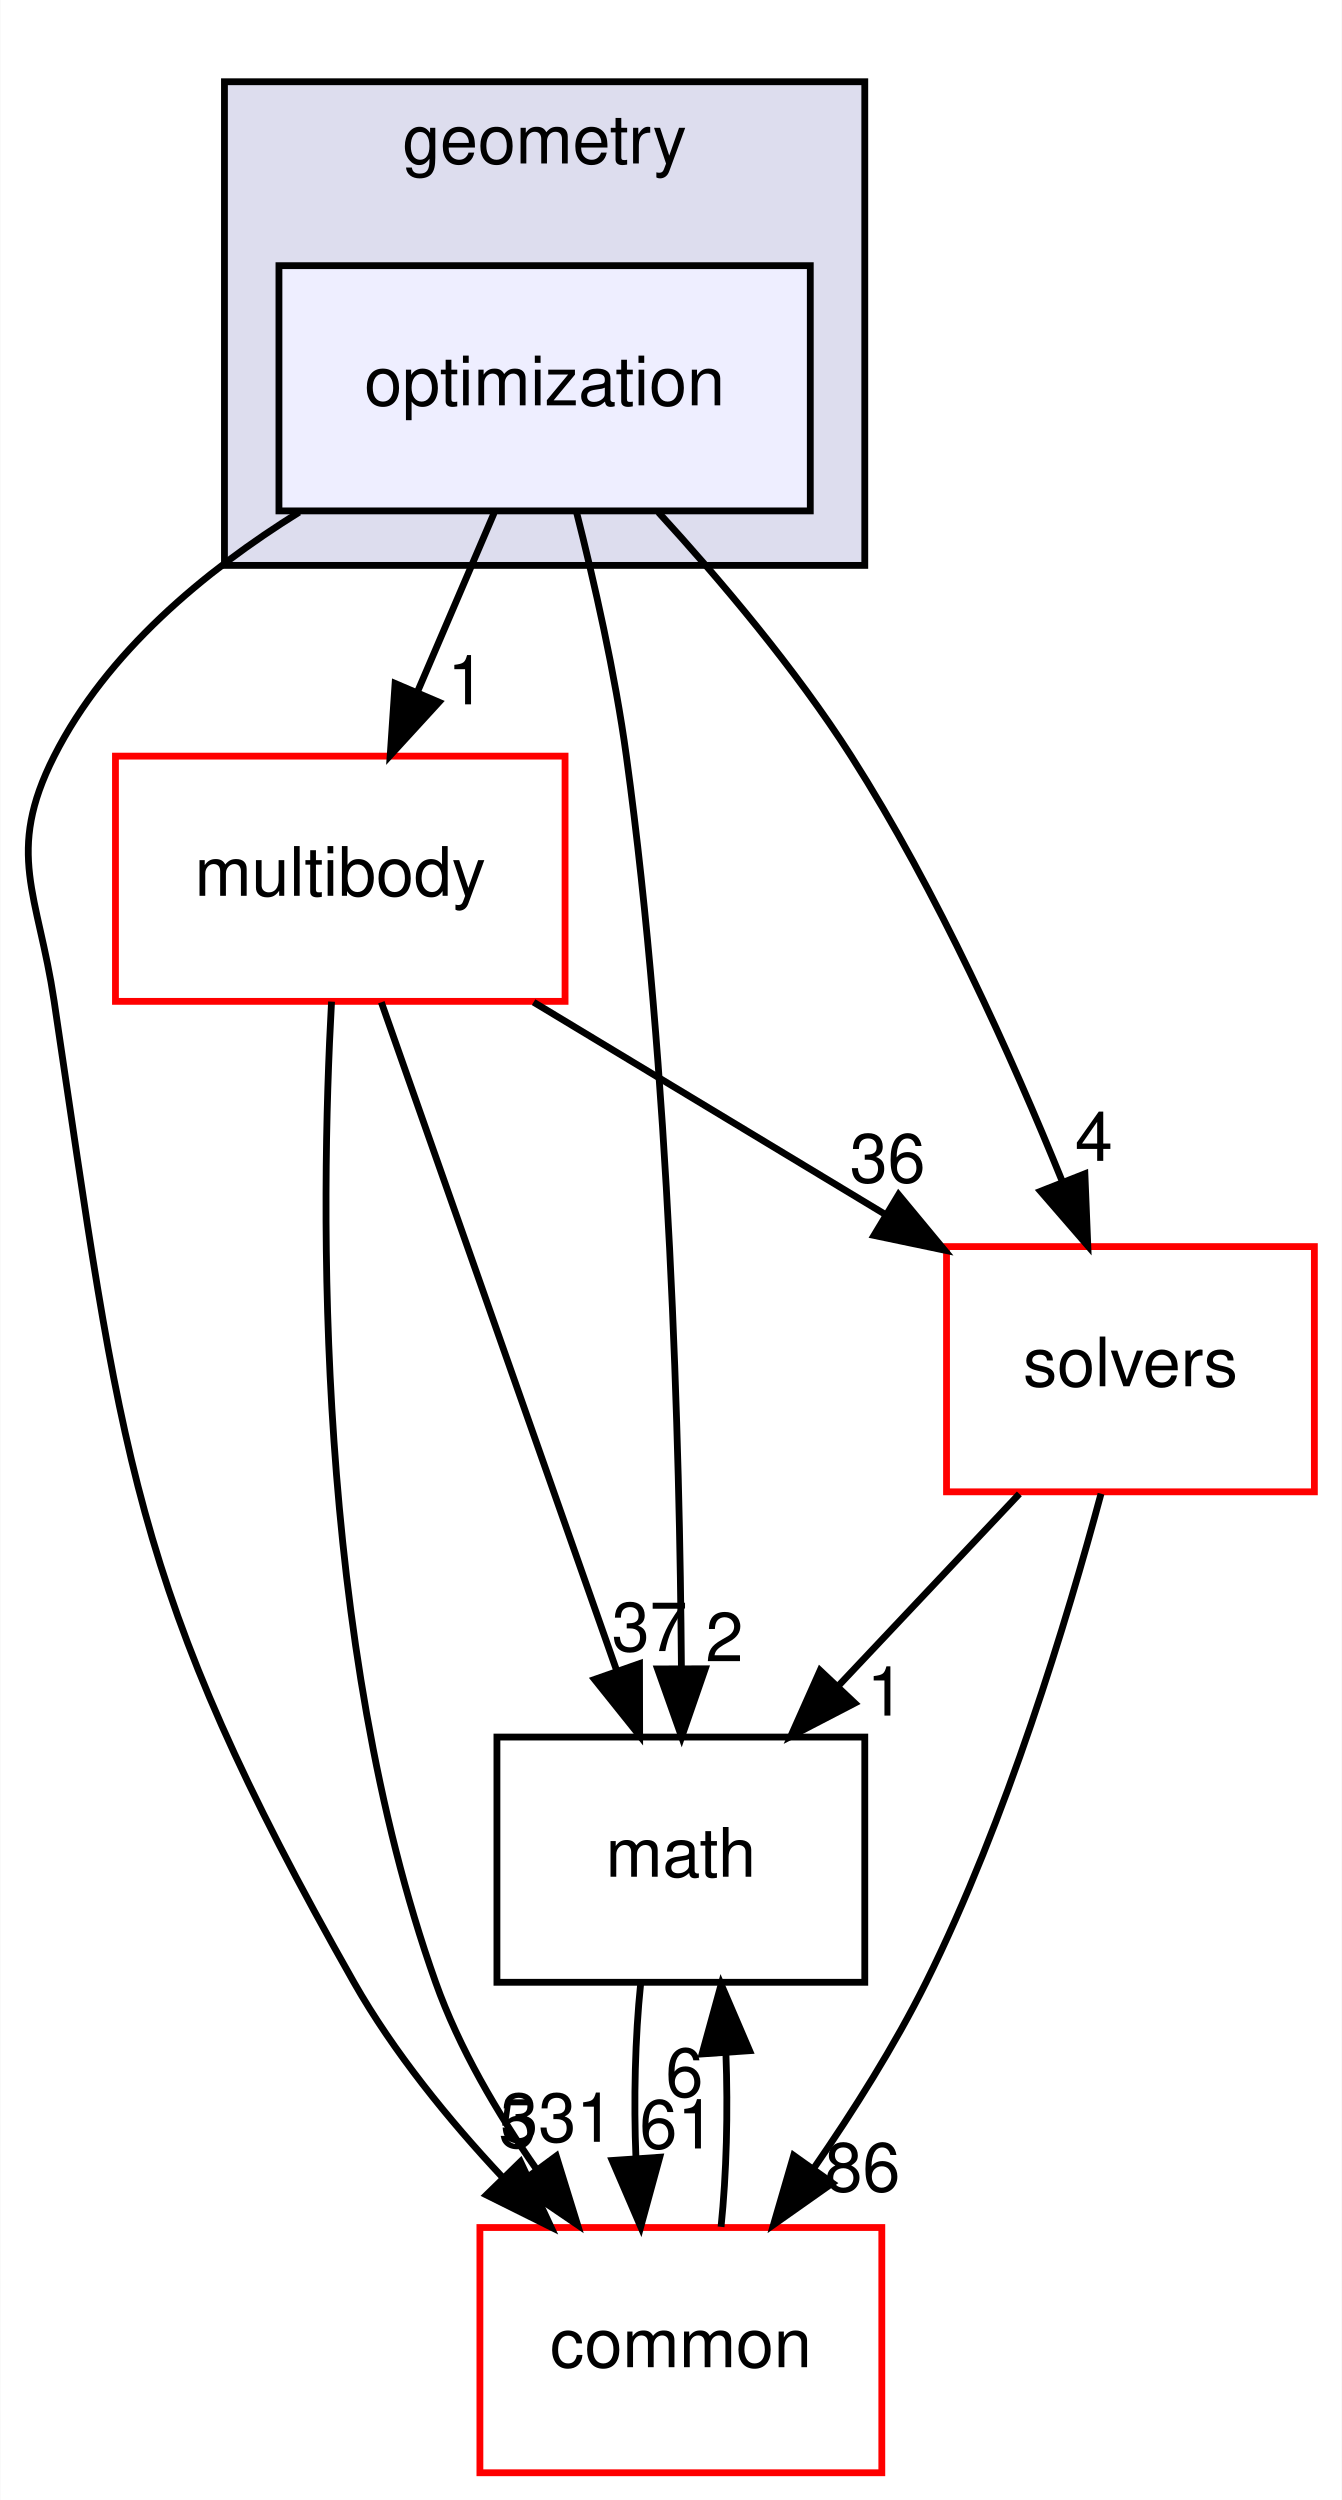
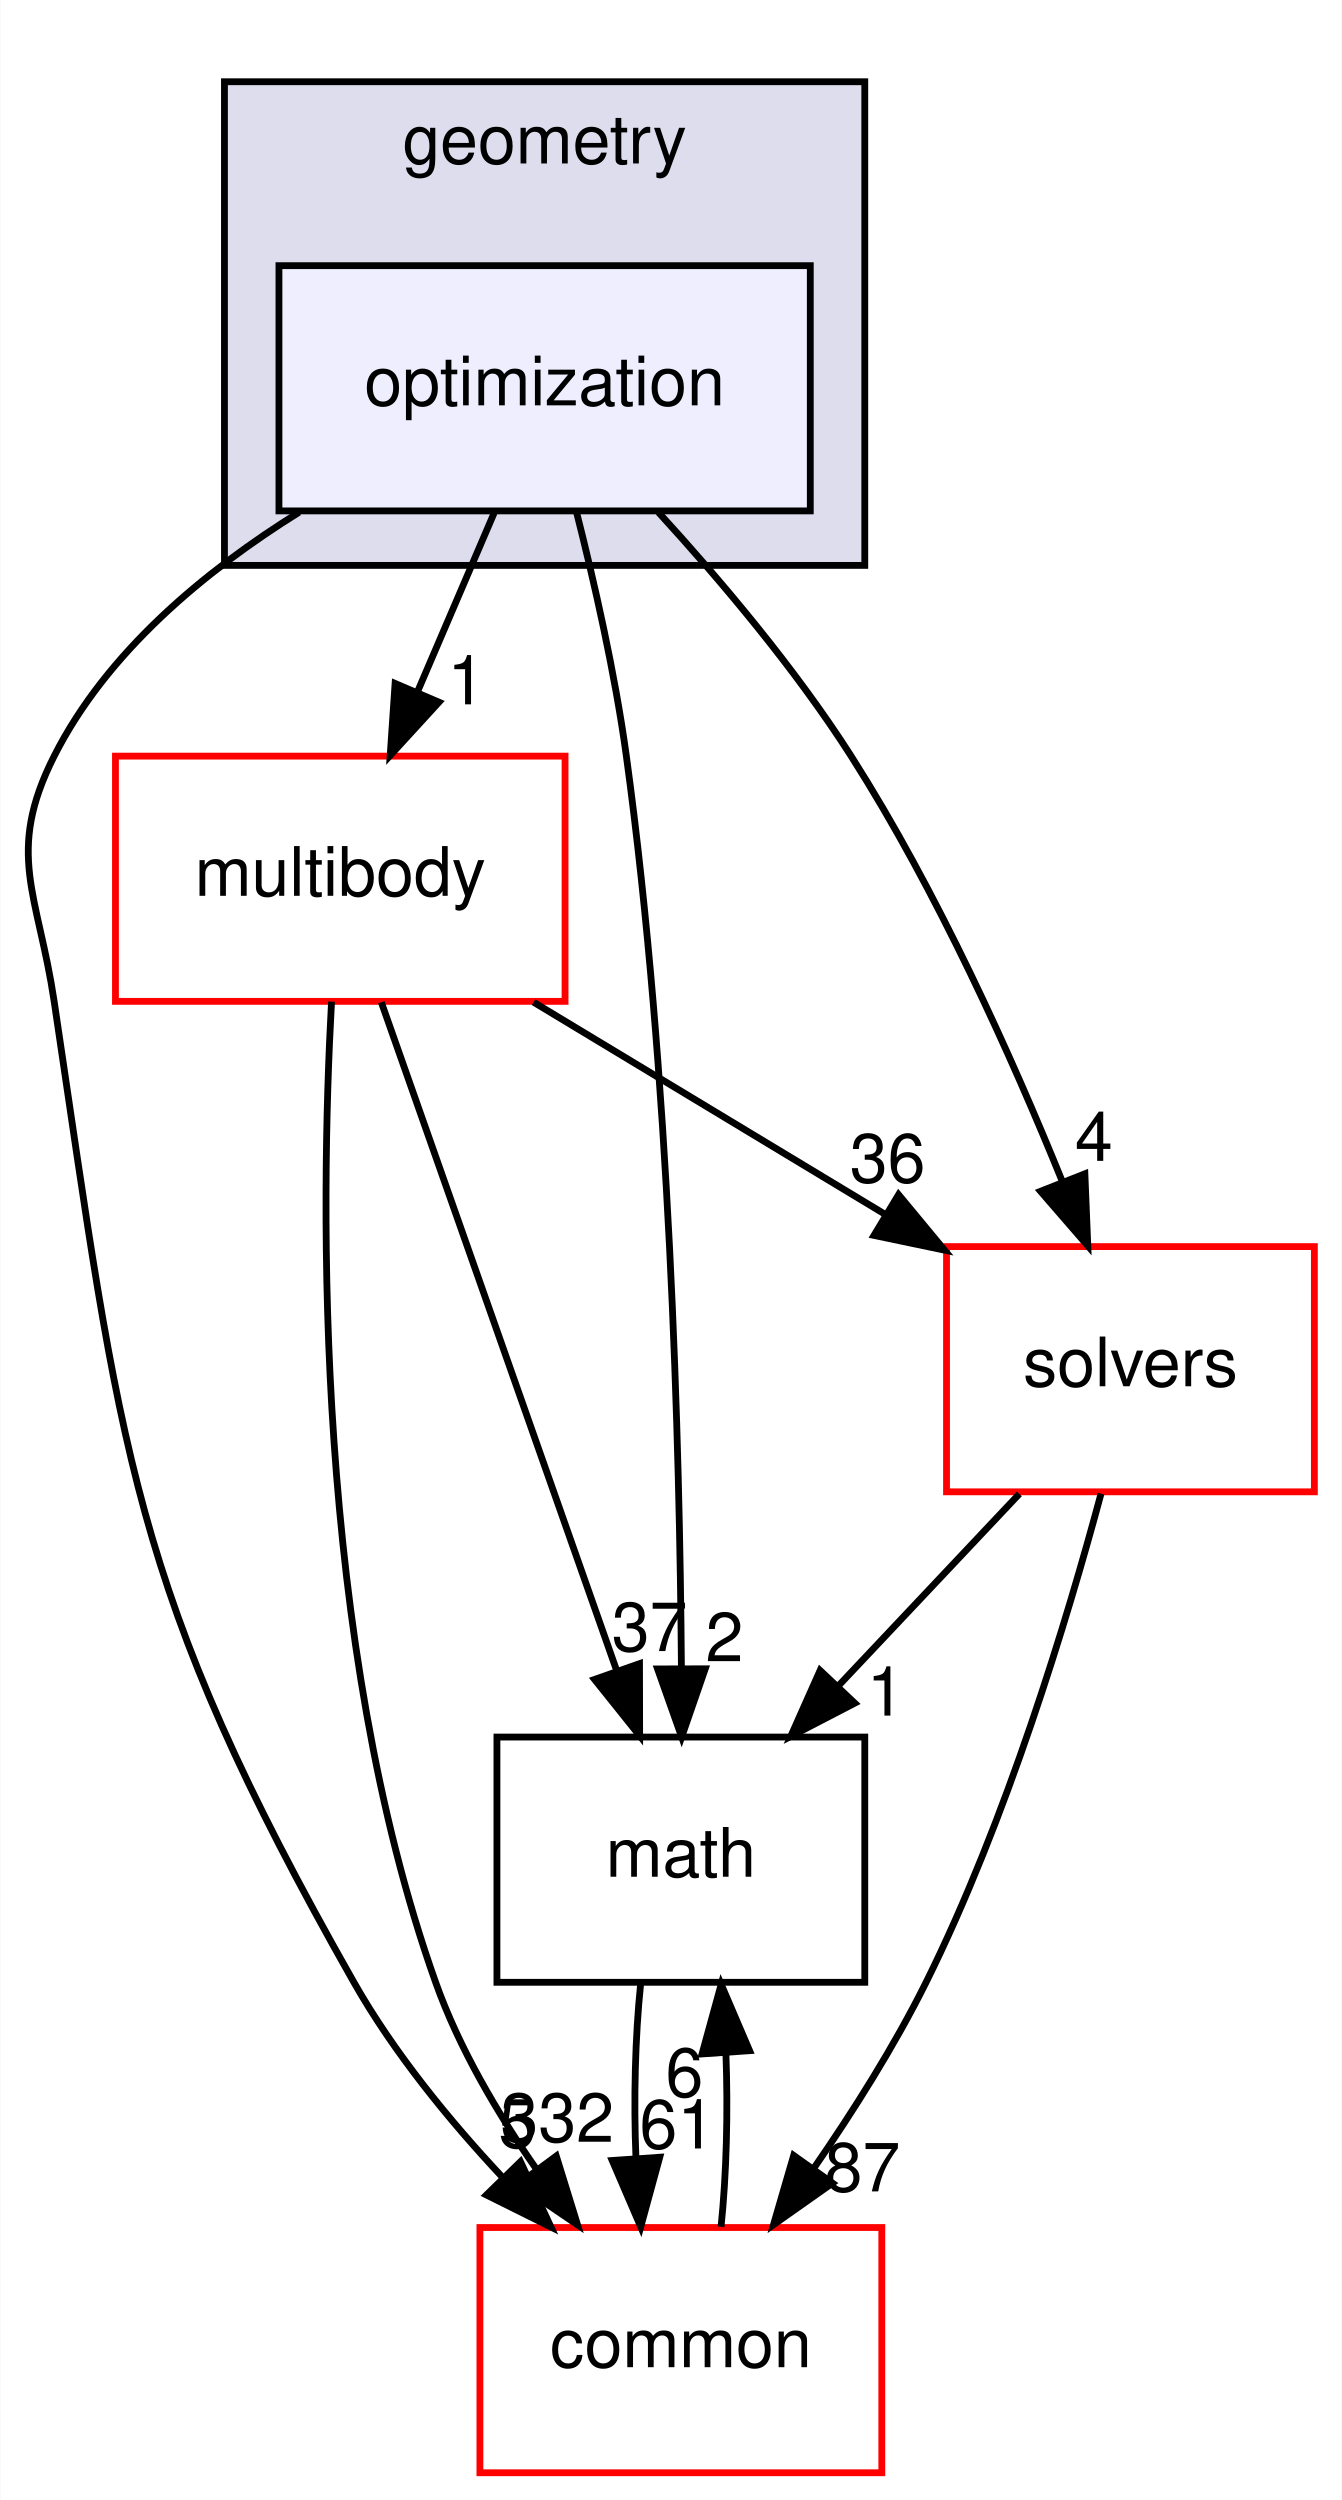
<svg xmlns="http://www.w3.org/2000/svg" xmlns:xlink="http://www.w3.org/1999/xlink" width="197pt" height="367pt" viewBox="0.00 0.00 196.90 367.00">
  <g id="graph0" class="graph" transform="scale(1 1) rotate(0) translate(4 363)">
    <polygon fill="white" stroke="transparent" points="-4,4 -4,-363 192.9,-363 192.9,4 -4,4" />
    <g id="clust1" class="cluster">
      <g id="a_clust1">
        <a xlink:href="dir_d739e095b49d8b72164589d00310017d.html" target="_top" xlink:title="geometry">
          <polygon fill="#ddddee" stroke="black" points="28.9,-280 28.9,-351 122.9,-351 122.9,-280 28.9,-280" />
          <text text-anchor="middle" x="75.9" y="-339" font-family="Helvetica,sans-Serif" font-size="10.00">geometry</text>
        </a>
      </g>
    </g>
    <g id="node1" class="node">
      <g id="a_node1">
        <a xlink:href="dir_3d84dd5e420c33a089db2aba1794a356.html" target="_top" xlink:title="optimization">
          <polygon fill="#eeeeff" stroke="black" points="114.9,-324 36.9,-324 36.9,-288 114.9,-288 114.9,-324" />
          <text text-anchor="middle" x="75.9" y="-303.5" font-family="Helvetica,sans-Serif" font-size="10.00">optimization</text>
        </a>
      </g>
    </g>
    <g id="node2" class="node">
      <g id="a_node2">
        <a xlink:href="dir_39b8b3c6654246a9c12332c930bc7d3f.html" target="_top" xlink:title="multibody">
          <polygon fill="white" stroke="red" points="78.9,-252 12.9,-252 12.9,-216 78.9,-216 78.9,-252" />
          <text text-anchor="middle" x="45.9" y="-231.5" font-family="Helvetica,sans-Serif" font-size="10.00">multibody</text>
        </a>
      </g>
    </g>
    <g id="edge5" class="edge">
      <path fill="none" stroke="black" d="M68.49,-287.7C65.11,-279.81 61.03,-270.3 57.28,-261.55" />
      <polygon fill="black" stroke="black" points="60.39,-259.92 53.23,-252.1 53.95,-262.67 60.39,-259.92" />
      <g id="a_edge5-headlabel">
        <a xlink:href="dir_000040_000055.html" target="_top" xlink:title="1">
          <text text-anchor="middle" x="64.41" y="-259.6" font-family="Helvetica,sans-Serif" font-size="10.00">1</text>
        </a>
      </g>
    </g>
    <g id="node3" class="node">
      <g id="a_node3">
        <a xlink:href="dir_fc0178d6978c9fa2cad6ef3e048a60a7.html" target="_top" xlink:title="math">
          <polygon fill="none" stroke="black" points="122.9,-108 68.9,-108 68.9,-72 122.9,-72 122.9,-108" />
          <text text-anchor="middle" x="95.9" y="-87.5" font-family="Helvetica,sans-Serif" font-size="10.00">math</text>
        </a>
      </g>
    </g>
    <g id="edge6" class="edge">
      <path fill="none" stroke="black" d="M80.55,-287.95C83.17,-277.63 86.24,-264.15 87.9,-252 94.29,-205.37 95.74,-150.53 95.98,-118.38" />
      <polygon fill="black" stroke="black" points="99.48,-118.02 96.02,-108.01 92.48,-118 99.48,-118.02" />
      <g id="a_edge6-headlabel">
        <a xlink:href="dir_000040_000007.html" target="_top" xlink:title="2">
          <text text-anchor="middle" x="102.3" y="-119.13" font-family="Helvetica,sans-Serif" font-size="10.00">2</text>
        </a>
      </g>
    </g>
    <g id="node4" class="node">
      <g id="a_node4">
        <a xlink:href="dir_c86b501450b8b8b59405c286cb030cc3.html" target="_top" xlink:title="solvers">
          <polygon fill="white" stroke="red" points="188.9,-180 134.9,-180 134.9,-144 188.9,-144 188.9,-180" />
          <text text-anchor="middle" x="161.9" y="-159.5" font-family="Helvetica,sans-Serif" font-size="10.00">solvers</text>
        </a>
      </g>
    </g>
    <g id="edge7" class="edge">
      <path fill="none" stroke="black" d="M92.6,-287.8C101.69,-277.86 112.72,-264.82 120.9,-252 133.56,-232.15 144.51,-207.76 151.91,-189.53" />
      <polygon fill="black" stroke="black" points="155.21,-190.69 155.64,-180.11 148.7,-188.12 155.21,-190.69" />
      <g id="a_edge7-headlabel">
        <a xlink:href="dir_000040_000079.html" target="_top" xlink:title="4">
          <text text-anchor="middle" x="156.53" y="-192.58" font-family="Helvetica,sans-Serif" font-size="10.00">4</text>
        </a>
      </g>
    </g>
    <g id="node5" class="node">
      <g id="a_node5">
        <a xlink:href="dir_a36da230f0956f48b11c85f7d599788f.html" target="_top" xlink:title="common">
          <polygon fill="white" stroke="red" points="125.4,-36 66.4,-36 66.4,0 125.4,0 125.4,-36" />
          <text text-anchor="middle" x="95.9" y="-15.5" font-family="Helvetica,sans-Serif" font-size="10.00">common</text>
        </a>
      </g>
    </g>
    <g id="edge8" class="edge">
      <path fill="none" stroke="black" d="M39.87,-287.81C25.98,-279.16 11.6,-267.24 3.9,-252 -3.32,-237.72 1.54,-231.82 3.9,-216 13.79,-149.81 14.87,-130.2 47.9,-72 53.72,-61.75 61.82,-51.81 69.72,-43.37" />
      <polygon fill="black" stroke="black" points="72.36,-45.67 76.84,-36.06 67.35,-40.78 72.36,-45.67" />
      <g id="a_edge8-headlabel">
        <a xlink:href="dir_000040_000006.html" target="_top" xlink:title="5">
          <text text-anchor="middle" x="71.89" y="-47.72" font-family="Helvetica,sans-Serif" font-size="10.00">5</text>
        </a>
      </g>
    </g>
    <g id="edge1" class="edge">
      <path fill="none" stroke="black" d="M51.93,-215.87C60.53,-191.46 76.39,-146.43 86.52,-117.64" />
      <polygon fill="black" stroke="black" points="89.83,-118.78 89.85,-108.19 83.23,-116.46 89.83,-118.78" />
      <g id="a_edge1-headlabel">
        <a xlink:href="dir_000055_000007.html" target="_top" xlink:title="37">
          <text text-anchor="middle" x="91.31" y="-120.62" font-family="Helvetica,sans-Serif" font-size="10.00">37</text>
        </a>
      </g>
    </g>
    <g id="edge2" class="edge">
      <path fill="none" stroke="black" d="M74.28,-215.88C89.78,-206.52 109.15,-194.83 125.73,-184.83" />
      <polygon fill="black" stroke="black" points="127.86,-187.63 134.62,-179.47 124.25,-181.64 127.86,-187.63" />
      <g id="a_edge2-headlabel">
        <a xlink:href="dir_000055_000079.html" target="_top" xlink:title="36">
          <text text-anchor="middle" x="126.25" y="-189.42" font-family="Helvetica,sans-Serif" font-size="10.00">36</text>
        </a>
      </g>
    </g>
    <g id="edge3" class="edge">
      <path fill="none" stroke="black" d="M44.62,-215.96C42.97,-185.91 42.13,-121.96 59.9,-72 63.33,-62.35 68.95,-52.79 74.74,-44.51" />
      <polygon fill="black" stroke="black" points="77.61,-46.5 80.74,-36.38 71.99,-42.34 77.61,-46.5" />
      <g id="a_edge3-headlabel">
-         <a xlink:href="dir_000055_000006.html" target="_top" xlink:title="331">
-           <text text-anchor="middle" x="77.76" y="-48.58" font-family="Helvetica,sans-Serif" font-size="10.00">331</text>
+         <a xlink:href="dir_000055_000006.html" target="_top" xlink:title="332">
+           <text text-anchor="middle" x="77.76" y="-48.58" font-family="Helvetica,sans-Serif" font-size="10.00">332</text>
        </a>
      </g>
    </g>
    <g id="edge4" class="edge">
      <path fill="none" stroke="black" d="M89.99,-71.7C89.19,-63.98 88.96,-54.71 89.31,-46.11" />
      <polygon fill="black" stroke="black" points="92.8,-46.32 90.01,-36.1 85.82,-45.84 92.8,-46.32" />
      <g id="a_edge4-headlabel">
        <a xlink:href="dir_000007_000006.html" target="_top" xlink:title="61">
          <text text-anchor="middle" x="95.38" y="-47.61" font-family="Helvetica,sans-Serif" font-size="10.00">61</text>
        </a>
      </g>
    </g>
    <g id="edge9" class="edge">
      <path fill="none" stroke="black" d="M145.59,-143.7C137.59,-135.22 127.83,-124.86 119.08,-115.58" />
      <polygon fill="black" stroke="black" points="121.43,-112.98 112.03,-108.1 116.34,-117.78 121.43,-112.98" />
      <g id="a_edge9-headlabel">
        <a xlink:href="dir_000079_000007.html" target="_top" xlink:title="1">
          <text text-anchor="middle" x="125.97" y="-111.15" font-family="Helvetica,sans-Serif" font-size="10.00">1</text>
        </a>
      </g>
    </g>
    <g id="edge10" class="edge">
      <path fill="none" stroke="black" d="M157.58,-143.72C152.65,-125.38 143.72,-95.8 131.9,-72 127.27,-62.68 121.22,-53.1 115.41,-44.69" />
      <polygon fill="black" stroke="black" points="118.16,-42.52 109.5,-36.41 112.46,-46.58 118.16,-42.52" />
      <g id="a_edge10-headlabel">
-         <a xlink:href="dir_000079_000006.html" target="_top" xlink:title="86">
-           <text text-anchor="middle" x="122.56" y="-41.3" font-family="Helvetica,sans-Serif" font-size="10.00">86</text>
+         <a xlink:href="dir_000079_000006.html" target="_top" xlink:title="87">
+           <text text-anchor="middle" x="122.56" y="-41.3" font-family="Helvetica,sans-Serif" font-size="10.00">87</text>
        </a>
      </g>
    </g>
    <g id="edge11" class="edge">
      <path fill="none" stroke="black" d="M101.8,-36.1C102.6,-43.79 102.84,-53.05 102.51,-61.67" />
      <polygon fill="black" stroke="black" points="99.01,-61.48 101.82,-71.7 105.99,-61.96 99.01,-61.48" />
      <g id="a_edge11-headlabel">
        <a xlink:href="dir_000006_000007.html" target="_top" xlink:title="6">
          <text text-anchor="middle" x="96.42" y="-55.2" font-family="Helvetica,sans-Serif" font-size="10.00">6</text>
        </a>
      </g>
    </g>
  </g>
</svg>
